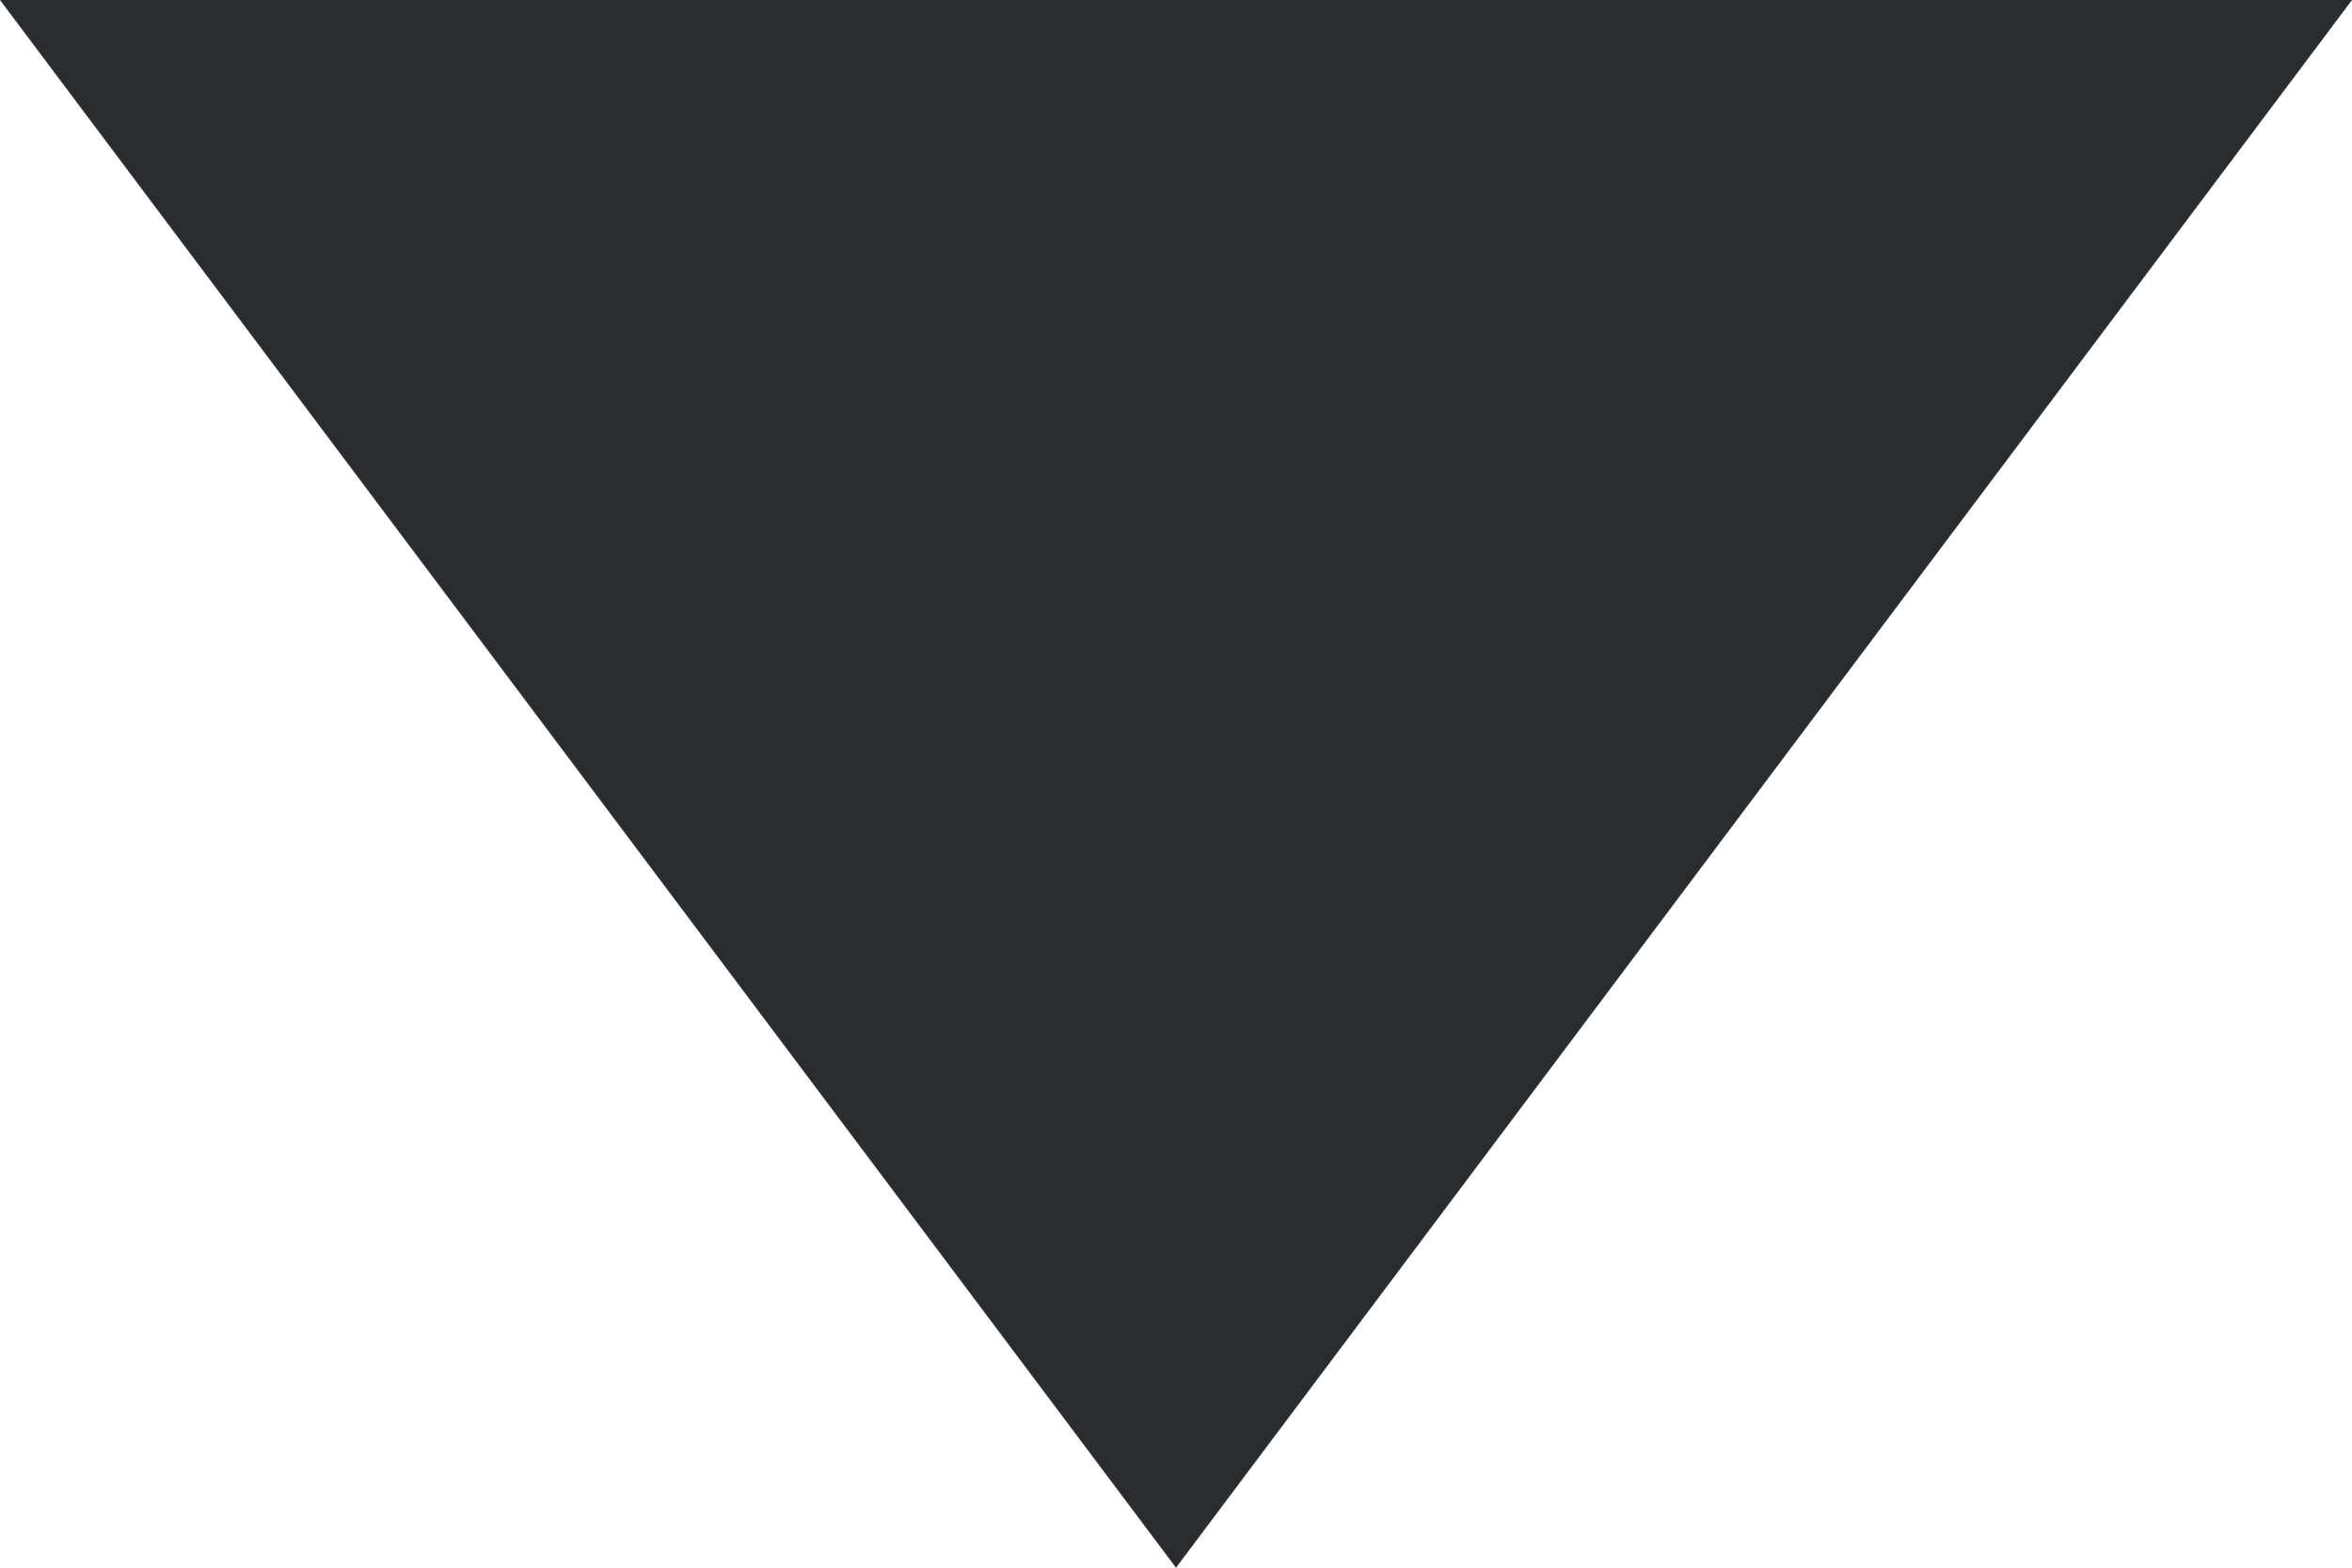
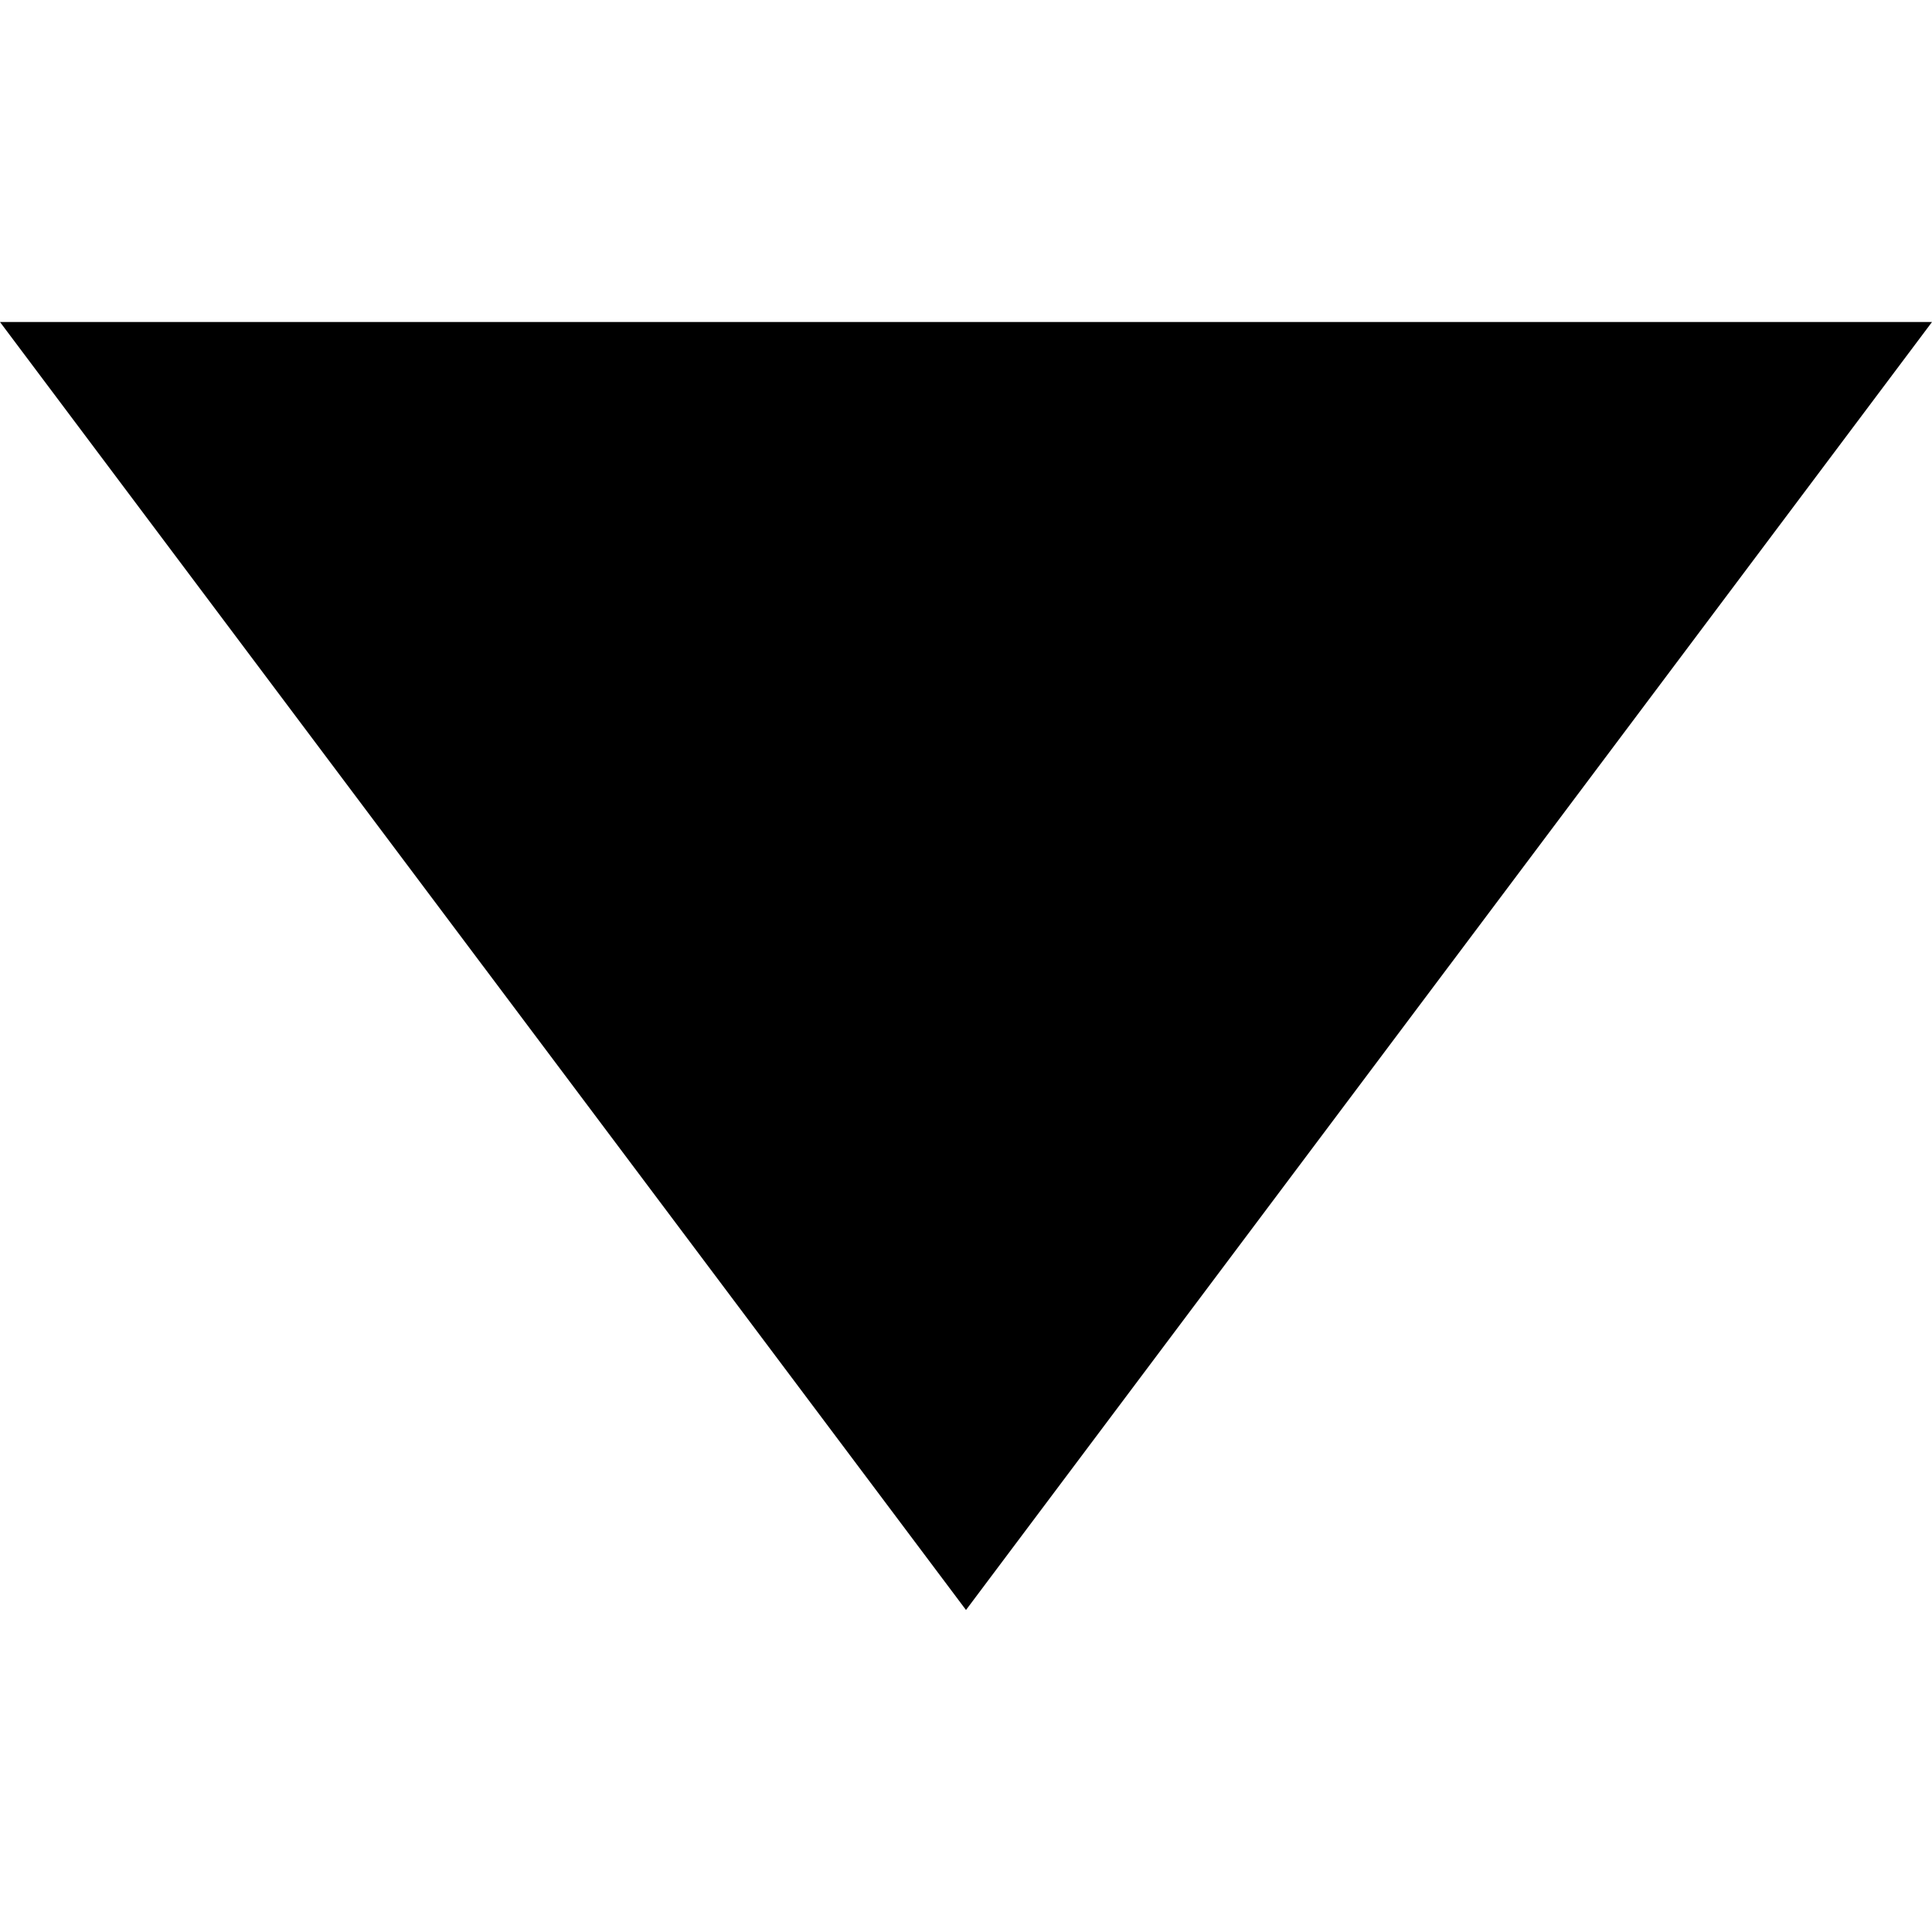
- <svg xmlns="http://www.w3.org/2000/svg" width="9" height="6" viewBox="0 0 9 6" fill="none">
-   <path d="M4.5 6L0 0H9L4.5 6Z" fill="#292D32" />
+ <svg xmlns="http://www.w3.org/2000/svg" viewBox="0 0 9 9">
+   <path d="M4.5,7.5L0,1.5h9L4.5,7.5z" />
</svg>
